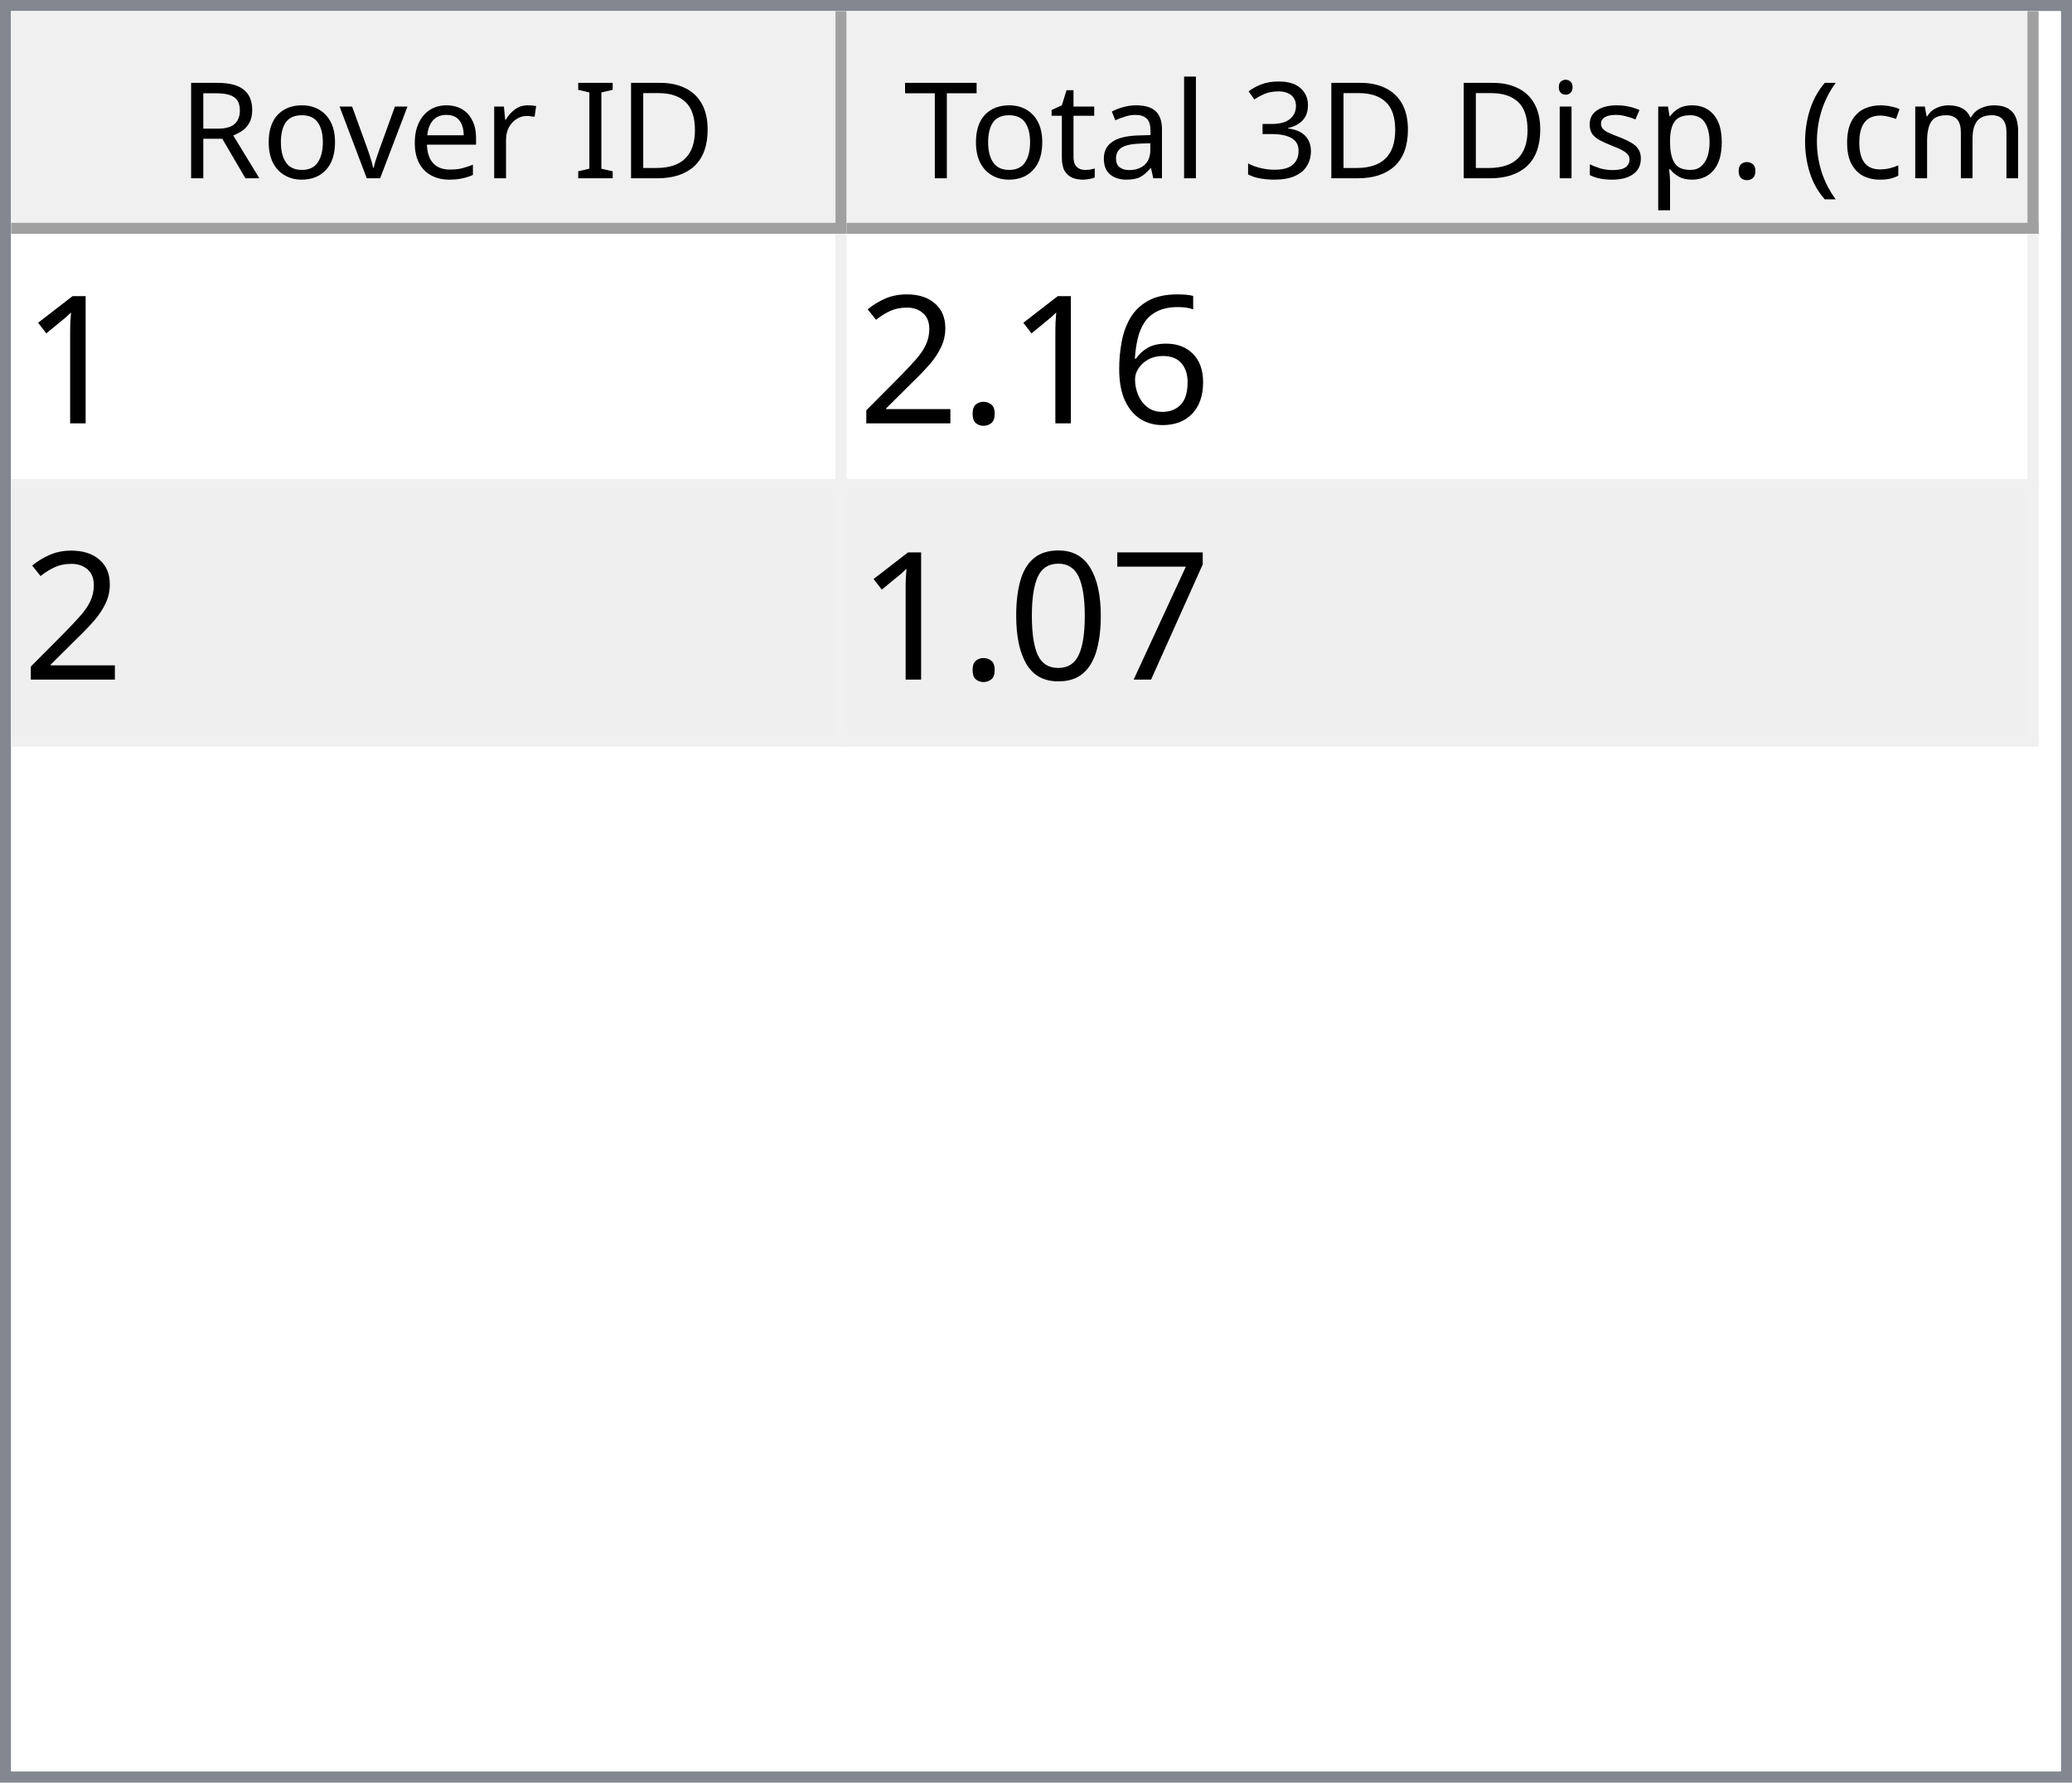
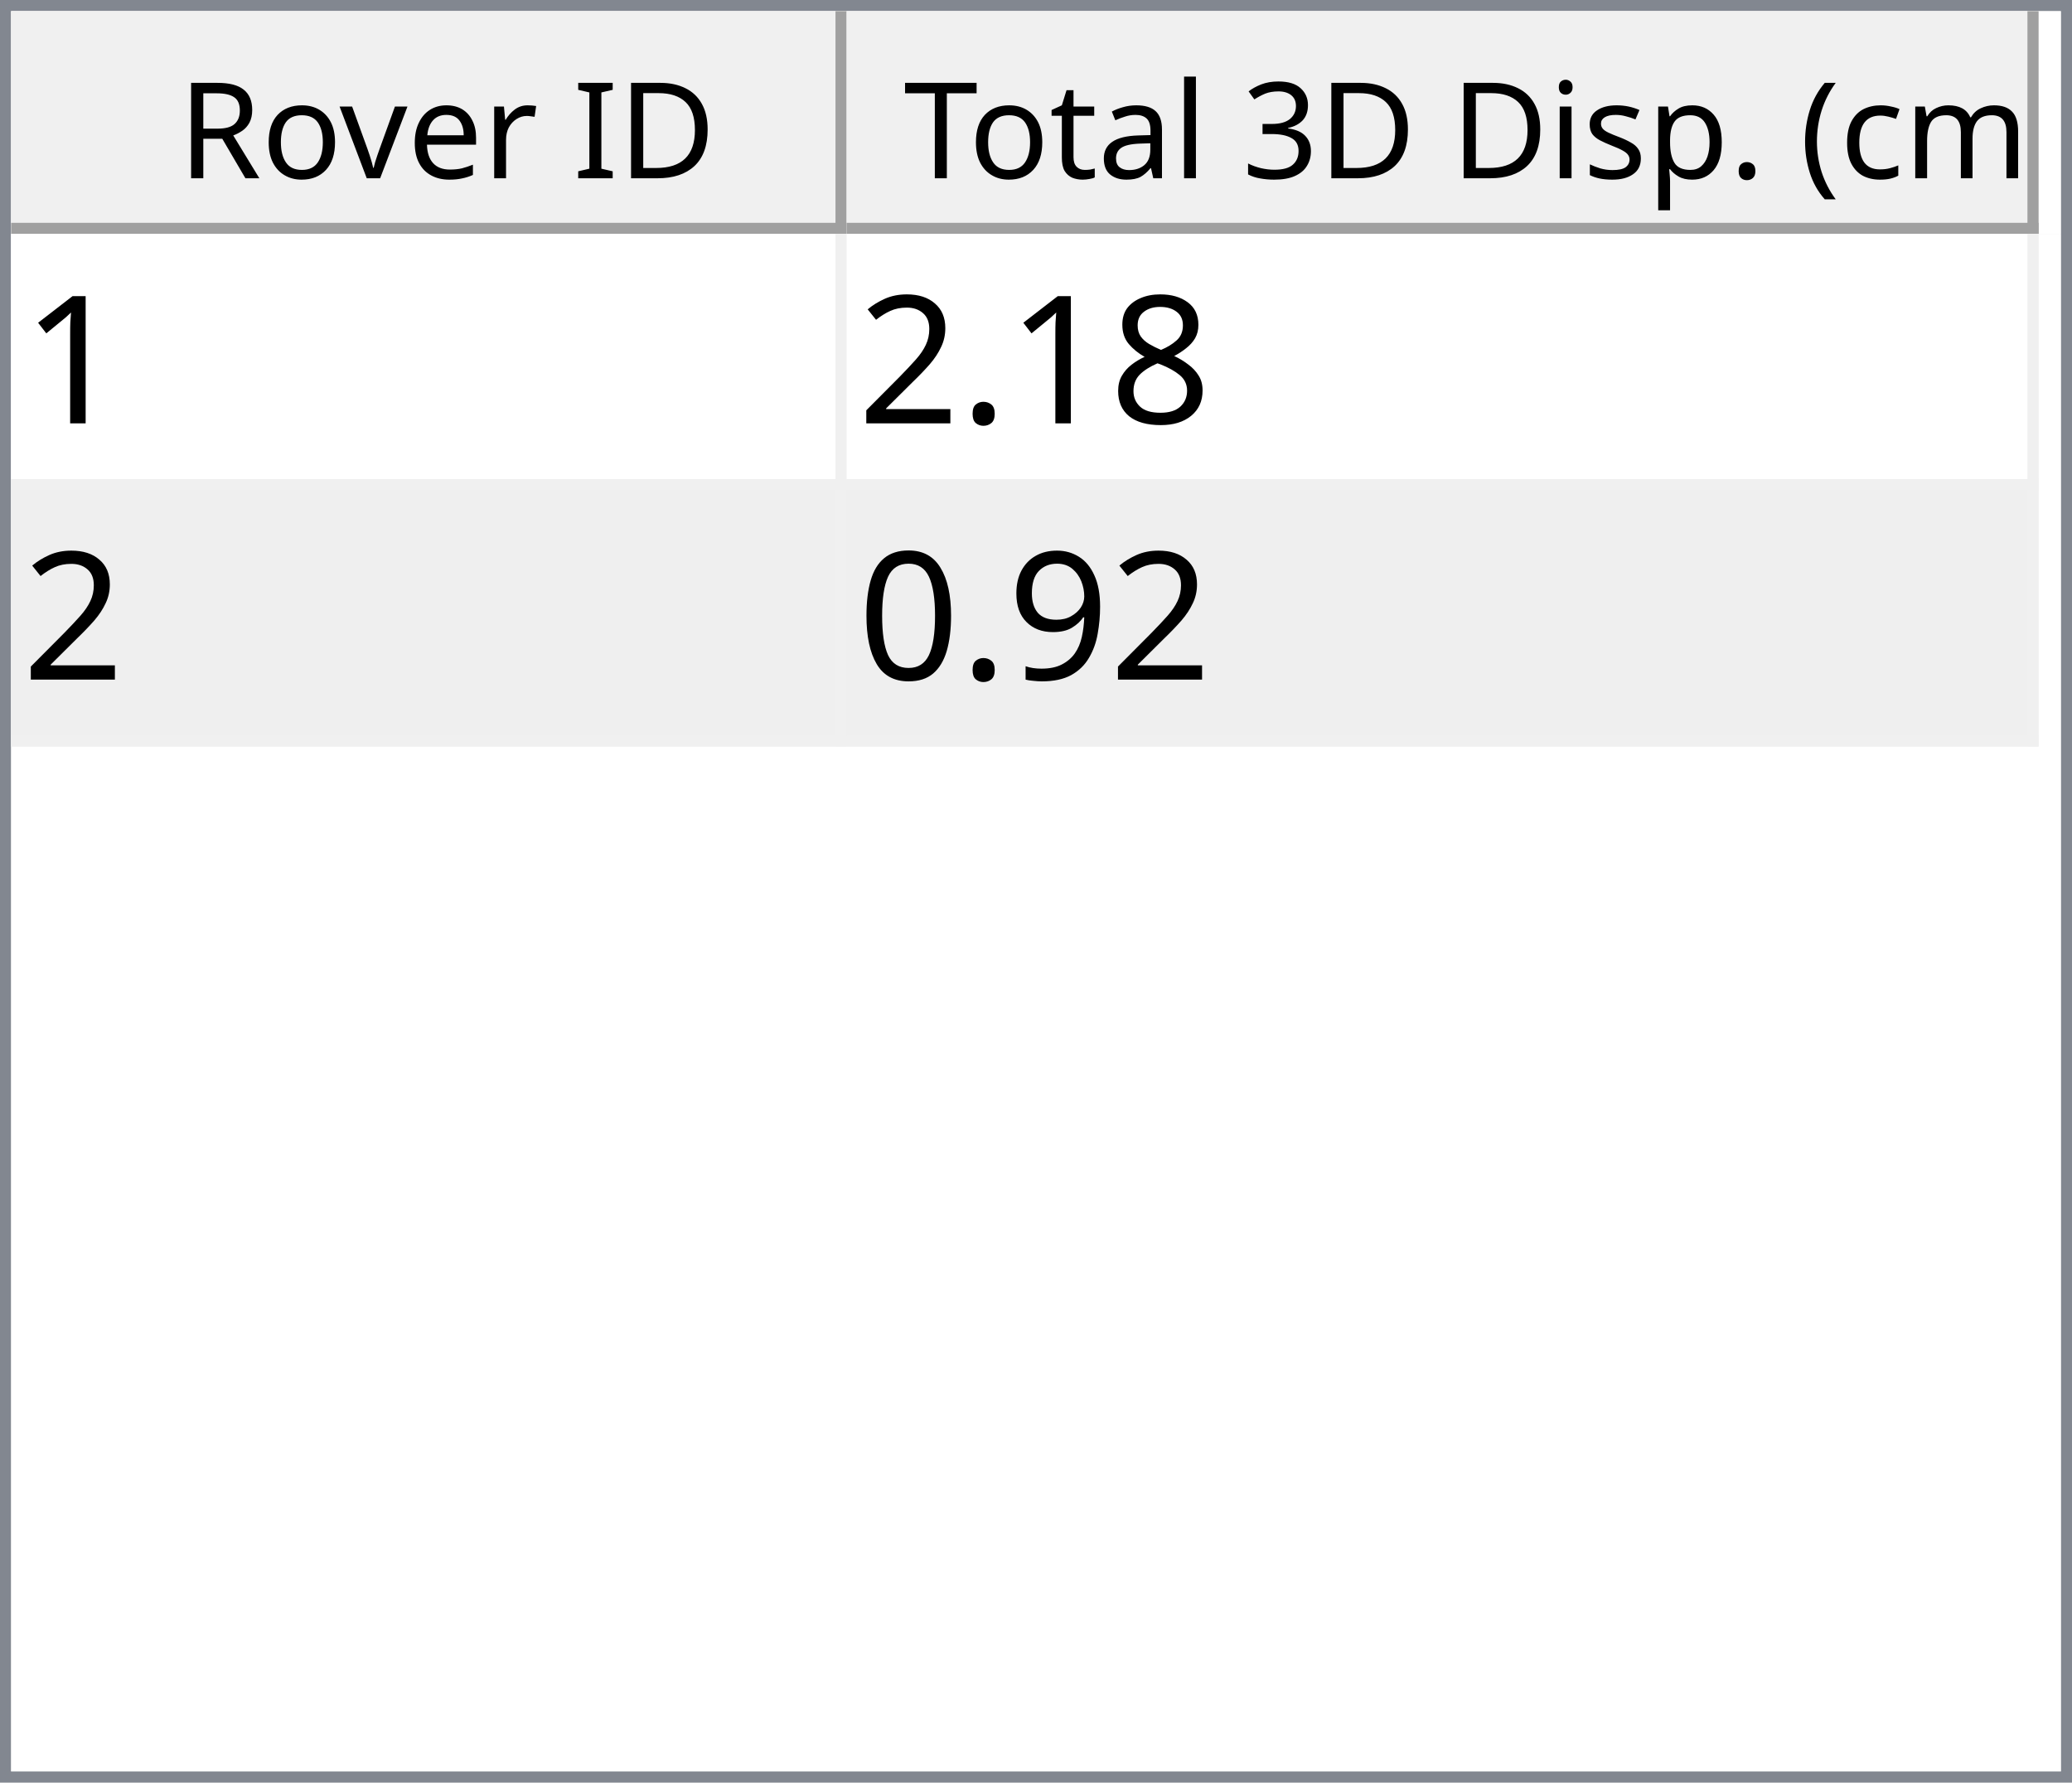
<svg xmlns="http://www.w3.org/2000/svg" style="fill-opacity:1; color-rendering:auto; color-interpolation:auto; text-rendering:auto; stroke:black; stroke-linecap:square; stroke-miterlimit:10; shape-rendering:auto; stroke-opacity:1; fill:black; stroke-dasharray:none; font-weight:normal; stroke-width:1; font-family:'Dialog'; font-style:normal; stroke-linejoin:miter; font-size:12px; stroke-dashoffset:0; image-rendering:auto;" width="186" height="160">
  <defs id="genericDefs" />
  <g>
    <defs id="defs1">
      <clipPath clipPathUnits="userSpaceOnUse" id="clipPath1">
        <path d="M0 0 L186 0 L186 160 L0 160 L0 0 Z" />
      </clipPath>
      <clipPath clipPathUnits="userSpaceOnUse" id="clipPath2">
        <path d="M0 0 L0 160 L186 160 L186 0 Z" />
      </clipPath>
      <clipPath clipPathUnits="userSpaceOnUse" id="clipPath3">
        <path d="M0 0 L0 20 L184 20 L184 0 Z" />
      </clipPath>
      <clipPath clipPathUnits="userSpaceOnUse" id="clipPath4">
        <path d="M0 0 L0 20 L75 20 L75 0 Z" />
      </clipPath>
      <clipPath clipPathUnits="userSpaceOnUse" id="clipPath5">
        <path d="M1 1 L1 19 L74 19 L74 1 Z" />
      </clipPath>
      <clipPath clipPathUnits="userSpaceOnUse" id="clipPath6">
        <path d="M0 0 L0 18 L73 18 L73 0 Z" />
      </clipPath>
      <clipPath clipPathUnits="userSpaceOnUse" id="clipPath7">
        <path d="M-0.5 -0.5 L-0.5 19.5 L74.5 19.5 L74.5 -0.5 Z" />
      </clipPath>
      <clipPath clipPathUnits="userSpaceOnUse" id="clipPath8">
        <path d="M0 0 L0 20 L107 20 L107 0 Z" />
      </clipPath>
      <clipPath clipPathUnits="userSpaceOnUse" id="clipPath9">
        <path d="M1 1 L1 19 L106 19 L106 1 Z" />
      </clipPath>
      <clipPath clipPathUnits="userSpaceOnUse" id="clipPath10">
        <path d="M0 0 L0 18 L105 18 L105 0 Z" />
      </clipPath>
      <clipPath clipPathUnits="userSpaceOnUse" id="clipPath11">
        <path d="M-0.5 -0.5 L-0.5 19.5 L106.5 19.5 L106.5 -0.5 Z" />
      </clipPath>
      <clipPath clipPathUnits="userSpaceOnUse" id="clipPath12">
        <path d="M0 0 L0 138 L184 138 L184 0 Z" />
      </clipPath>
      <clipPath clipPathUnits="userSpaceOnUse" id="clipPath13">
        <path d="M0 0 L0 46 L182 46 L182 0 Z" />
      </clipPath>
      <clipPath clipPathUnits="userSpaceOnUse" id="clipPath14">
        <path d="M-0.5 -0.5 L-0.5 45.5 L181.5 45.5 L181.5 -0.5 Z" />
      </clipPath>
      <clipPath clipPathUnits="userSpaceOnUse" id="clipPath15">
        <path d="M0 0 L0 22 L74 22 L74 0 Z" />
      </clipPath>
      <clipPath clipPathUnits="userSpaceOnUse" id="clipPath16">
        <path d="M0 0 L0 22 L106 22 L106 0 Z" />
      </clipPath>
      <font horiz-adv-x="64.551" id="font1">
        <font-face ascent="107.91" descent="25.098" units-per-em="100" style="font-style:normal; font-family:Segoe UI; font-weight:normal;" />
        <missing-glyph horiz-adv-x="64.551" d="M8.109 0 L8.109 68.266 L56.453 68.266 L56.453 0 L8.109 0 ZM15.328 7.234 L49.219 7.234 L49.219 61.031 L15.328 61.031 L15.328 7.234 Z" />
        <glyph unicode="D" horiz-adv-x="70.117" d="M9.188 0 L9.188 70.016 L28.516 70.016 Q65.531 70.016 65.531 35.891 Q65.531 19.672 55.25 9.836 Q44.969 0 27.734 0 L9.188 0 ZM17.391 62.594 L17.391 7.422 L27.828 7.422 Q41.609 7.422 49.273 14.797 Q56.938 22.172 56.938 35.688 Q56.938 62.594 28.328 62.594 L17.391 62.594 Z" />
        <glyph unicode="I" horiz-adv-x="26.611" d="M17.391 0 L9.188 0 L9.188 70.016 L17.391 70.016 L17.391 0 Z" />
        <glyph unicode=" " horiz-adv-x="27.393" d="" />
        <glyph unicode="r" horiz-adv-x="34.766" d="M34.188 41.891 Q32.078 43.5 28.125 43.5 Q23 43.5 19.555 38.672 Q16.109 33.844 16.109 25.484 L16.109 0 L8.109 0 L8.109 50 L16.109 50 L16.109 39.703 L16.312 39.703 Q18.016 44.969 21.531 47.922 Q25.047 50.875 29.391 50.875 Q32.516 50.875 34.188 50.203 L34.188 41.891 Z" />
        <glyph unicode="e" horiz-adv-x="52.295" d="M48.297 23 L12.984 23 Q13.188 14.656 17.484 10.109 Q21.781 5.562 29.297 5.562 Q37.75 5.562 44.828 11.141 L44.828 3.609 Q38.234 -1.172 27.391 -1.172 Q16.797 -1.172 10.742 5.641 Q4.688 12.453 4.688 24.812 Q4.688 36.469 11.305 43.82 Q17.922 51.172 27.734 51.172 Q37.547 51.172 42.922 44.828 Q48.297 38.484 48.297 27.203 L48.297 23 ZM40.094 29.781 Q40.047 36.719 36.75 40.578 Q33.453 44.438 27.594 44.438 Q21.922 44.438 17.969 40.383 Q14.016 36.328 13.094 29.781 L40.094 29.781 Z" />
        <glyph unicode="v" horiz-adv-x="47.9" d="M47.406 50 L27.484 0 L19.625 0 L0.688 50 L9.469 50 L22.172 13.672 Q23.578 9.672 23.922 6.688 L24.125 6.688 Q24.609 10.453 25.688 13.484 L38.969 50 L47.406 50 Z" />
        <glyph unicode="o" horiz-adv-x="58.594" d="M29 -1.172 Q17.922 -1.172 11.305 5.836 Q4.688 12.844 4.688 24.422 Q4.688 37.016 11.57 44.094 Q18.453 51.172 30.172 51.172 Q41.359 51.172 47.633 44.289 Q53.906 37.406 53.906 25.203 Q53.906 13.234 47.141 6.031 Q40.375 -1.172 29 -1.172 ZM29.594 44.438 Q21.875 44.438 17.383 39.188 Q12.891 33.938 12.891 24.703 Q12.891 15.828 17.43 10.695 Q21.969 5.562 29.594 5.562 Q37.359 5.562 41.531 10.594 Q45.703 15.625 45.703 24.906 Q45.703 34.281 41.531 39.359 Q37.359 44.438 29.594 44.438 Z" />
        <glyph unicode="R" horiz-adv-x="59.814" d="M59.375 0 L49.609 0 L37.891 19.625 Q36.281 22.359 34.766 24.289 Q33.25 26.219 31.664 27.438 Q30.078 28.656 28.25 29.219 Q26.422 29.781 24.125 29.781 L17.391 29.781 L17.391 0 L9.188 0 L9.188 70.016 L30.078 70.016 Q34.672 70.016 38.555 68.867 Q42.438 67.719 45.289 65.375 Q48.141 63.031 49.758 59.547 Q51.375 56.062 51.375 51.375 Q51.375 47.703 50.273 44.656 Q49.172 41.609 47.148 39.211 Q45.125 36.812 42.266 35.133 Q39.406 33.453 35.844 32.516 L35.844 32.328 Q37.594 31.547 38.891 30.547 Q40.188 29.547 41.359 28.18 Q42.531 26.812 43.68 25.078 Q44.828 23.344 46.234 21.047 L59.375 0 ZM17.391 62.594 L17.391 37.203 L28.516 37.203 Q31.594 37.203 34.203 38.133 Q36.812 39.062 38.719 40.797 Q40.625 42.531 41.703 45.047 Q42.781 47.562 42.781 50.688 Q42.781 56.297 39.141 59.445 Q35.5 62.594 28.609 62.594 L17.391 62.594 Z" />
        <glyph unicode=")" horiz-adv-x="30.176" d="M8.297 -15.922 L1.172 -15.922 Q16.406 2.344 16.406 26.812 Q16.406 51.469 1.078 70.016 L8.297 70.016 Q23.531 52.156 23.531 26.703 Q23.531 1.375 8.297 -15.922 Z" />
        <glyph unicode="m" horiz-adv-x="86.133" d="M79.109 0 L71.094 0 L71.094 28.719 Q71.094 37.016 68.531 40.727 Q65.969 44.438 59.906 44.438 Q54.781 44.438 51.195 39.75 Q47.609 35.062 47.609 28.516 L47.609 0 L39.594 0 L39.594 29.688 Q39.594 44.438 28.219 44.438 Q22.953 44.438 19.531 40.016 Q16.109 35.594 16.109 28.516 L16.109 0 L8.109 0 L8.109 50 L16.109 50 L16.109 42.094 L16.312 42.094 Q21.625 51.172 31.844 51.172 Q36.969 51.172 40.773 48.312 Q44.578 45.453 46 40.828 Q51.562 51.172 62.594 51.172 Q79.109 51.172 79.109 30.812 L79.109 0 Z" />
        <glyph unicode="c" horiz-adv-x="46.191" d="M42.188 2.297 Q36.422 -1.172 28.516 -1.172 Q17.828 -1.172 11.258 5.789 Q4.688 12.75 4.688 23.828 Q4.688 36.188 11.766 43.68 Q18.844 51.172 30.672 51.172 Q37.25 51.172 42.281 48.734 L42.281 40.531 Q36.719 44.438 30.375 44.438 Q22.703 44.438 17.797 38.945 Q12.891 33.453 12.891 24.516 Q12.891 15.719 17.508 10.641 Q22.125 5.562 29.891 5.562 Q36.422 5.562 42.188 9.906 L42.188 2.297 Z" />
        <glyph unicode="(" horiz-adv-x="30.176" d="M29.109 -15.922 L21.969 -15.922 Q6.844 1.375 6.844 26.703 Q6.844 52.156 21.969 70.016 L29.203 70.016 Q13.875 51.469 13.875 26.812 Q13.875 2.344 29.109 -15.922 Z" />
        <glyph unicode="." horiz-adv-x="21.68" d="M10.891 -1.078 Q8.641 -1.078 7.055 0.539 Q5.469 2.156 5.469 4.391 Q5.469 6.641 7.055 8.273 Q8.641 9.906 10.891 9.906 Q13.188 9.906 14.797 8.273 Q16.406 6.641 16.406 4.391 Q16.406 2.156 14.797 0.539 Q13.188 -1.078 10.891 -1.078 Z" />
        <glyph unicode="p" horiz-adv-x="58.789" d="M16.312 7.234 L16.109 7.234 L16.109 -23 L8.109 -23 L8.109 50 L16.109 50 L16.109 41.219 L16.312 41.219 Q22.219 51.172 33.594 51.172 Q43.266 51.172 48.688 44.461 Q54.109 37.75 54.109 26.469 Q54.109 13.922 48 6.375 Q41.891 -1.172 31.297 -1.172 Q21.578 -1.172 16.312 7.234 ZM16.109 27.391 L16.109 20.406 Q16.109 14.203 20.141 9.883 Q24.172 5.562 30.375 5.562 Q37.641 5.562 41.773 11.133 Q45.906 16.703 45.906 26.609 Q45.906 34.969 42.047 39.703 Q38.188 44.438 31.594 44.438 Q24.609 44.438 20.359 39.578 Q16.109 34.719 16.109 27.391 Z" />
        <glyph unicode="s" horiz-adv-x="42.432" d="M5.078 1.812 L5.078 10.406 Q11.625 5.562 19.484 5.562 Q30.031 5.562 30.031 12.594 Q30.031 14.594 29.125 15.992 Q28.219 17.391 26.68 18.461 Q25.141 19.531 23.07 20.383 Q21 21.234 18.609 22.172 Q15.281 23.484 12.766 24.828 Q10.25 26.172 8.57 27.859 Q6.891 29.547 6.031 31.695 Q5.172 33.844 5.172 36.719 Q5.172 40.234 6.789 42.945 Q8.406 45.656 11.086 47.484 Q13.766 49.312 17.211 50.242 Q20.656 51.172 24.312 51.172 Q30.812 51.172 35.938 48.922 L35.938 40.828 Q30.422 44.438 23.25 44.438 Q21 44.438 19.195 43.922 Q17.391 43.406 16.094 42.477 Q14.797 41.547 14.086 40.258 Q13.375 38.969 13.375 37.406 Q13.375 35.453 14.086 34.133 Q14.797 32.812 16.164 31.789 Q17.531 30.766 19.484 29.938 Q21.438 29.109 23.922 28.125 Q27.25 26.859 29.883 25.516 Q32.516 24.172 34.375 22.484 Q36.234 20.797 37.234 18.602 Q38.234 16.406 38.234 13.375 Q38.234 9.672 36.602 6.938 Q34.969 4.203 32.234 2.398 Q29.5 0.594 25.93 -0.289 Q22.359 -1.172 18.453 -1.172 Q10.75 -1.172 5.078 1.812 Z" />
        <glyph unicode="i" horiz-adv-x="24.219" d="M12.203 62.703 Q10.062 62.703 8.547 64.164 Q7.031 65.625 7.031 67.875 Q7.031 70.125 8.547 71.609 Q10.062 73.094 12.203 73.094 Q14.406 73.094 15.945 71.609 Q17.484 70.125 17.484 67.875 Q17.484 65.719 15.945 64.211 Q14.406 62.703 12.203 62.703 ZM16.109 0 L8.109 0 L8.109 50 L16.109 50 L16.109 0 Z" />
        <glyph unicode="3" horiz-adv-x="53.906" d="M46.531 19.828 Q46.531 15.094 44.75 11.211 Q42.969 7.328 39.719 4.57 Q36.469 1.812 31.93 0.297 Q27.391 -1.219 21.922 -1.219 Q11.922 -1.219 6 2.594 L6 11.188 Q13.094 5.609 22.219 5.609 Q25.875 5.609 28.828 6.539 Q31.781 7.469 33.906 9.227 Q36.031 10.984 37.18 13.477 Q38.328 15.969 38.328 19.094 Q38.328 32.812 18.797 32.812 L12.984 32.812 L12.984 39.594 L18.5 39.594 Q35.797 39.594 35.797 52.484 Q35.797 64.406 22.609 64.406 Q15.188 64.406 8.688 59.422 L8.688 67.188 Q15.375 71.188 24.609 71.188 Q29 71.188 32.57 69.969 Q36.141 68.75 38.68 66.555 Q41.219 64.359 42.609 61.281 Q44 58.203 44 54.5 Q44 40.672 30.031 36.719 L30.031 36.531 Q33.594 36.141 36.625 34.797 Q39.656 33.453 41.852 31.305 Q44.047 29.156 45.289 26.25 Q46.531 23.344 46.531 19.828 Z" />
        <glyph unicode="l" horiz-adv-x="24.219" d="M16.109 0 L8.109 0 L8.109 74.031 L16.109 74.031 L16.109 0 Z" />
        <glyph unicode="a" horiz-adv-x="50.879" d="M43.891 0 L35.891 0 L35.891 7.812 L35.688 7.812 Q30.469 -1.172 20.312 -1.172 Q12.844 -1.172 8.617 2.781 Q4.391 6.734 4.391 13.281 Q4.391 27.297 20.906 29.594 L35.891 31.688 Q35.891 44.438 25.594 44.438 Q16.547 44.438 9.281 38.281 L9.281 46.484 Q16.656 51.172 26.266 51.172 Q43.891 51.172 43.891 32.516 L43.891 0 ZM35.891 25.297 L23.828 23.641 Q18.266 22.859 15.43 20.875 Q12.594 18.891 12.594 13.875 Q12.594 10.203 15.211 7.883 Q17.828 5.562 22.172 5.562 Q28.125 5.562 32.008 9.742 Q35.891 13.922 35.891 20.312 L35.891 25.297 Z" />
        <glyph unicode="t" horiz-adv-x="33.887" d="M31.297 0.484 Q28.469 -1.078 23.828 -1.078 Q10.688 -1.078 10.688 13.578 L10.688 43.172 L2.094 43.172 L2.094 50 L10.688 50 L10.688 62.203 L18.703 64.797 L18.703 50 L31.297 50 L31.297 43.172 L18.703 43.172 L18.703 14.984 Q18.703 9.969 20.414 7.82 Q22.125 5.672 26.078 5.672 Q29.109 5.672 31.297 7.328 L31.297 0.484 Z" />
        <glyph unicode="T" horiz-adv-x="52.393" d="M50.594 62.594 L30.375 62.594 L30.375 0 L22.172 0 L22.172 62.594 L2 62.594 L2 70.016 L50.594 70.016 L50.594 62.594 Z" />
      </font>
      <font horiz-adv-x="75.0" id="font2">
        <font-face ascent="100.537" descent="21.973" units-per-em="100" style="font-style:normal; font-family:sans-serif; font-weight:normal;" />
        <missing-glyph horiz-adv-x="75.0" d="M12.5 0 L12.5 62.5 L62.5 62.5 L62.5 0 L12.5 0 ZM14.062 1.562 L60.938 1.562 L60.938 60.938 L14.062 60.938 L14.062 1.562 Z" />
        <glyph unicode="1" horiz-adv-x="55.615" d="M37.25 0 L28.469 0 L28.469 56 Q25.297 52.984 20.141 49.953 Q14.984 46.922 10.891 45.406 L10.891 53.906 Q18.266 57.375 23.781 62.305 Q29.297 67.234 31.594 71.875 L37.25 71.875 L37.25 0 Z" />
-         <glyph unicode="6" horiz-adv-x="55.615" d="M49.75 54.047 L41.016 53.375 Q39.844 58.547 37.703 60.891 Q34.125 64.656 28.906 64.656 Q24.703 64.656 21.531 62.312 Q17.391 59.281 14.992 53.469 Q12.594 47.656 12.5 36.922 Q15.672 41.75 20.266 44.094 Q24.859 46.438 29.891 46.438 Q38.672 46.438 44.852 39.969 Q51.031 33.5 51.031 23.25 Q51.031 16.5 48.125 10.719 Q45.219 4.938 40.141 1.859 Q35.062 -1.219 28.609 -1.219 Q17.625 -1.219 10.695 6.859 Q3.766 14.938 3.766 33.5 Q3.766 54.25 11.422 63.672 Q18.109 71.875 29.438 71.875 Q37.891 71.875 43.289 67.141 Q48.688 62.406 49.75 54.047 ZM13.875 23.188 Q13.875 18.656 15.797 14.508 Q17.719 10.359 21.188 8.18 Q24.656 6 28.469 6 Q34.031 6 38.039 10.492 Q42.047 14.984 42.047 22.703 Q42.047 30.125 38.086 34.398 Q34.125 38.672 28.125 38.672 Q22.172 38.672 18.023 34.398 Q13.875 30.125 13.875 23.188 Z" />
+         <glyph unicode="8" horiz-adv-x="55.615" d="M17.672 38.812 Q12.203 40.828 9.57 44.539 Q6.938 48.25 6.938 53.422 Q6.938 61.234 12.555 66.555 Q18.172 71.875 27.484 71.875 Q36.859 71.875 42.578 66.43 Q48.297 60.984 48.297 53.172 Q48.297 48.188 45.68 44.508 Q43.062 40.828 37.75 38.812 Q44.344 36.672 47.781 31.883 Q51.219 27.094 51.219 20.453 Q51.219 11.281 44.727 5.031 Q38.234 -1.219 27.641 -1.219 Q17.047 -1.219 10.547 5.055 Q4.047 11.328 4.047 20.703 Q4.047 27.688 7.594 32.398 Q11.141 37.109 17.672 38.812 ZM15.922 53.719 Q15.922 48.641 19.195 45.414 Q22.469 42.188 27.688 42.188 Q32.766 42.188 36.016 45.383 Q39.266 48.578 39.266 53.219 Q39.266 58.062 35.914 61.359 Q32.562 64.656 27.594 64.656 Q22.562 64.656 19.242 61.43 Q15.922 58.203 15.922 53.719 ZM13.094 20.656 Q13.094 16.891 14.875 13.375 Q16.656 9.859 20.172 7.93 Q23.688 6 27.734 6 Q34.031 6 38.133 10.055 Q42.234 14.109 42.234 20.359 Q42.234 26.703 38.016 30.859 Q33.797 35.016 27.438 35.016 Q21.234 35.016 17.164 30.914 Q13.094 26.812 13.094 20.656 Z" />
        <glyph unicode="." horiz-adv-x="27.783" d="M9.078 0 L9.078 10.016 L19.094 10.016 L19.094 0 L9.078 0 Z" />
        <glyph unicode="2" horiz-adv-x="55.615" d="M50.344 8.453 L50.344 0 L3.031 0 Q2.938 3.172 4.047 6.109 Q5.859 10.938 9.836 15.625 Q13.812 20.312 21.344 26.469 Q33.016 36.031 37.117 41.625 Q41.219 47.219 41.219 52.203 Q41.219 57.422 37.477 61.008 Q33.734 64.594 27.734 64.594 Q21.391 64.594 17.578 60.789 Q13.766 56.984 13.719 50.25 L4.688 51.172 Q5.609 61.281 11.664 66.578 Q17.719 71.875 27.938 71.875 Q38.234 71.875 44.242 66.164 Q50.25 60.453 50.25 52 Q50.25 47.703 48.492 43.555 Q46.734 39.406 42.656 34.812 Q38.578 30.219 29.109 22.219 Q21.188 15.578 18.945 13.211 Q16.703 10.844 15.234 8.453 L50.344 8.453 Z" />
-         <glyph unicode="7" horiz-adv-x="55.615" d="M4.734 62.203 L4.734 70.656 L51.078 70.656 L51.078 63.812 Q44.234 56.547 37.523 44.484 Q30.812 32.422 27.156 19.672 Q24.516 10.688 23.781 0 L14.75 0 Q14.891 8.453 18.062 20.414 Q21.234 32.375 27.172 43.484 Q33.109 54.594 39.797 62.203 L4.734 62.203 Z" />
+         <glyph unicode="9" horiz-adv-x="55.615" d="M5.469 16.547 L13.922 17.328 Q14.984 11.375 18.016 8.688 Q21.047 6 25.781 6 Q29.828 6 32.883 7.859 Q35.938 9.719 37.891 12.82 Q39.844 15.922 41.164 21.195 Q42.484 26.469 42.484 31.938 Q42.484 32.516 42.438 33.688 Q39.797 29.5 35.234 26.883 Q30.672 24.266 25.344 24.266 Q16.453 24.266 10.305 30.711 Q4.156 37.156 4.156 47.703 Q4.156 58.594 10.578 65.234 Q17 71.875 26.656 71.875 Q33.641 71.875 39.43 68.117 Q45.219 64.359 48.219 57.398 Q51.219 50.438 51.219 37.25 Q51.219 23.531 48.242 15.406 Q45.266 7.281 39.383 3.031 Q33.5 -1.219 25.594 -1.219 Q17.188 -1.219 11.867 3.445 Q6.547 8.109 5.469 16.547 ZM41.453 48.141 Q41.453 55.719 37.43 60.156 Q33.406 64.594 27.734 64.594 Q21.875 64.594 17.531 59.812 Q13.188 55.031 13.188 47.406 Q13.188 40.578 17.312 36.305 Q21.438 32.031 27.484 32.031 Q33.594 32.031 37.523 36.305 Q41.453 40.578 41.453 48.141 Z" />
        <glyph unicode="0" horiz-adv-x="55.615" d="M4.156 35.297 Q4.156 48 6.766 55.742 Q9.375 63.484 14.523 67.68 Q19.672 71.875 27.484 71.875 Q33.25 71.875 37.594 69.555 Q41.938 67.234 44.773 62.867 Q47.609 58.5 49.219 52.227 Q50.828 45.953 50.828 35.297 Q50.828 22.703 48.242 14.969 Q45.656 7.234 40.508 3.008 Q35.359 -1.219 27.484 -1.219 Q17.141 -1.219 11.234 6.203 Q4.156 15.141 4.156 35.297 ZM13.188 35.297 Q13.188 17.672 17.312 11.836 Q21.438 6 27.484 6 Q33.547 6 37.672 11.859 Q41.797 17.719 41.797 35.297 Q41.797 52.984 37.672 58.789 Q33.547 64.594 27.391 64.594 Q21.344 64.594 17.719 59.469 Q13.188 52.938 13.188 35.297 Z" />
      </font>
    </defs>
    <g style="fill:white; stroke:white;">
      <rect x="0" y="0" width="186" style="clip-path:url(#clipPath1); stroke:none;" height="160" />
    </g>
    <g style="fill:white; text-rendering:optimizeSpeed; color-rendering:optimizeSpeed; image-rendering:optimizeSpeed; shape-rendering:crispEdges; stroke:white; color-interpolation:sRGB;">
      <rect x="0" width="186" height="160" y="0" style="stroke:none;" />
      <path style="stroke:none;" d="M0 160 L186 160 L186 0 L0 0 Z" />
    </g>
    <g style="fill:rgb(240,240,240); font-family:'Segoe UI'; stroke:rgb(240,240,240);">
      <rect x="0" y="0" width="186" style="clip-path:url(#clipPath2); stroke:none;" height="160" />
    </g>
    <g style="fill:rgb(130,135,144); font-family:'Segoe UI'; stroke:rgb(130,135,144);">
      <path d="M0 0 L186 0 L186 160 L0 160 L0 0 ZM1 1 L185 1 L185 159 L1 159 L1 1 Z" style="fill-rule:evenodd; clip-path:url(#clipPath2); stroke:none;" />
    </g>
    <g style="fill:white; font-family:'Segoe UI'; stroke:white;" transform="translate(1,1)">
      <rect x="0" y="0" width="184" style="clip-path:url(#clipPath3); stroke:none;" height="20" />
    </g>
    <g style="fill:rgb(240,240,240); font-family:'Segoe UI'; stroke:rgb(240,240,240);" transform="translate(1,1)">
      <rect x="0" y="0" width="75" style="clip-path:url(#clipPath4); stroke:none;" height="20" />
    </g>
    <g style="font-family:'Segoe UI';" transform="translate(2,2)">
      <text x="14" xml:space="preserve" y="14" style="clip-path:url(#clipPath6); stroke:none;">Rover ID</text>
    </g>
    <g style="fill:rgb(160,160,160); font-family:'Segoe UI'; stroke:rgb(160,160,160); stroke-linejoin:bevel;" transform="translate(1.5,1.5)">
      <line x1="74" x2="74" y1="0" style="fill:none; clip-path:url(#clipPath7);" y2="19" />
    </g>
    <g style="fill:rgb(160,160,160); font-family:'Segoe UI'; stroke:rgb(160,160,160); stroke-linejoin:bevel;" transform="matrix(1,0,0,1,1,1) translate(0.5,0.5)">
      <line x1="0" x2="74" y1="19" style="fill:none; clip-path:url(#clipPath7);" y2="19" />
    </g>
    <g style="fill:rgb(240,240,240); font-family:'Segoe UI'; stroke:rgb(240,240,240);" transform="translate(76,1)">
      <rect x="0" y="0" width="107" style="clip-path:url(#clipPath8); stroke:none;" height="20" />
    </g>
    <g style="font-family:'Segoe UI';" transform="translate(77,2)">
      <text x="1" xml:space="preserve" y="14" style="clip-path:url(#clipPath10); stroke:none;"> Total 3D Disp. (cm)</text>
    </g>
    <g style="fill:rgb(160,160,160); font-family:'Segoe UI'; stroke:rgb(160,160,160); stroke-linejoin:bevel;" transform="translate(76.5,1.5)">
      <line x1="106" x2="106" y1="0" style="fill:none; clip-path:url(#clipPath11);" y2="19" />
    </g>
    <g style="fill:rgb(160,160,160); font-family:'Segoe UI'; stroke:rgb(160,160,160); stroke-linejoin:bevel;" transform="matrix(1,0,0,1,76,1) translate(0.5,0.5)">
      <line x1="0" x2="106" y1="19" style="fill:none; clip-path:url(#clipPath11);" y2="19" />
    </g>
    <g style="fill:white; font-family:'Segoe UI'; stroke:white;" transform="translate(1,21)">
      <rect x="0" y="0" width="184" style="clip-path:url(#clipPath12); stroke:none;" height="138" />
    </g>
    <g style="fill:rgb(240,240,240); font-size:16px; font-family:sans-serif; stroke:rgb(240,240,240);" transform="translate(1,21)">
      <rect x="0" y="0" width="182" style="clip-path:url(#clipPath13); stroke:none;" height="46" />
      <line transform="translate(0.5,0.5)" x1="0" x2="181" y1="22" style="clip-path:url(#clipPath14); fill:none; stroke-linejoin:bevel;" y2="22" />
    </g>
    <g transform="matrix(1,0,0,1,1,21) translate(0.5,0.5)" style="fill:rgb(240,240,240); font-size:16px; font-family:sans-serif; stroke:rgb(240,240,240); stroke-linejoin:bevel;">
      <line x1="0" x2="181" y1="45" style="fill:none; clip-path:url(#clipPath14);" y2="45" />
    </g>
    <g transform="matrix(1,0,0,1,1,21) translate(0.5,0.5)" style="fill:rgb(240,240,240); font-size:16px; font-family:sans-serif; stroke:rgb(240,240,240); stroke-linejoin:bevel;">
      <line x1="74" x2="74" y1="0" style="fill:none; clip-path:url(#clipPath14);" y2="45" />
    </g>
    <g transform="matrix(1,0,0,1,1,21) translate(0.5,0.5)" style="fill:rgb(240,240,240); font-size:16px; font-family:sans-serif; stroke:rgb(240,240,240); stroke-linejoin:bevel;">
      <line x1="181" x2="181" y1="0" style="fill:none; clip-path:url(#clipPath14);" y2="45" />
    </g>
    <g style="fill:white; font-size:16px; font-family:sans-serif; stroke:white;" transform="matrix(1,0,0,1,1,21)">
      <rect x="0" y="0" width="74" style="clip-path:url(#clipPath15); stroke:none;" height="22" />
      <text x="1" y="17" style="fill:black; clip-path:url(#clipPath15); stroke:none;" xml:space="preserve">1</text>
    </g>
    <g style="fill:white; font-size:16px; font-family:sans-serif; stroke:white;" transform="matrix(1,0,0,1,1,21) translate(75,0)">
      <rect x="0" y="0" width="106" style="clip-path:url(#clipPath16); stroke:none;" height="22" />
-       <text x="1" y="17" style="fill:black; clip-path:url(#clipPath16); stroke:none;" xml:space="preserve">2.16</text>
+       <text x="1" y="17" style="fill:black; clip-path:url(#clipPath16); stroke:none;" xml:space="preserve">2.18</text>
    </g>
    <g style="fill:rgb(239,239,239); font-size:16px; font-family:sans-serif; stroke:rgb(239,239,239);" transform="matrix(1,0,0,1,1,21) translate(0,23)">
      <rect x="0" y="0" width="74" style="clip-path:url(#clipPath15); stroke:none;" height="22" />
      <text x="1" y="17" style="fill:black; clip-path:url(#clipPath15); stroke:none;" xml:space="preserve">2</text>
    </g>
    <g style="fill:rgb(239,239,239); font-size:16px; font-family:sans-serif; stroke:rgb(239,239,239);" transform="matrix(1,0,0,1,1,21) translate(75,23)">
      <rect x="0" y="0" width="106" style="clip-path:url(#clipPath16); stroke:none;" height="22" />
-       <text x="1" y="17" style="fill:black; clip-path:url(#clipPath16); stroke:none;" xml:space="preserve">1.07</text>
+       <text x="1" y="17" style="fill:black; clip-path:url(#clipPath16); stroke:none;" xml:space="preserve">0.92</text>
    </g>
  </g>
</svg>
